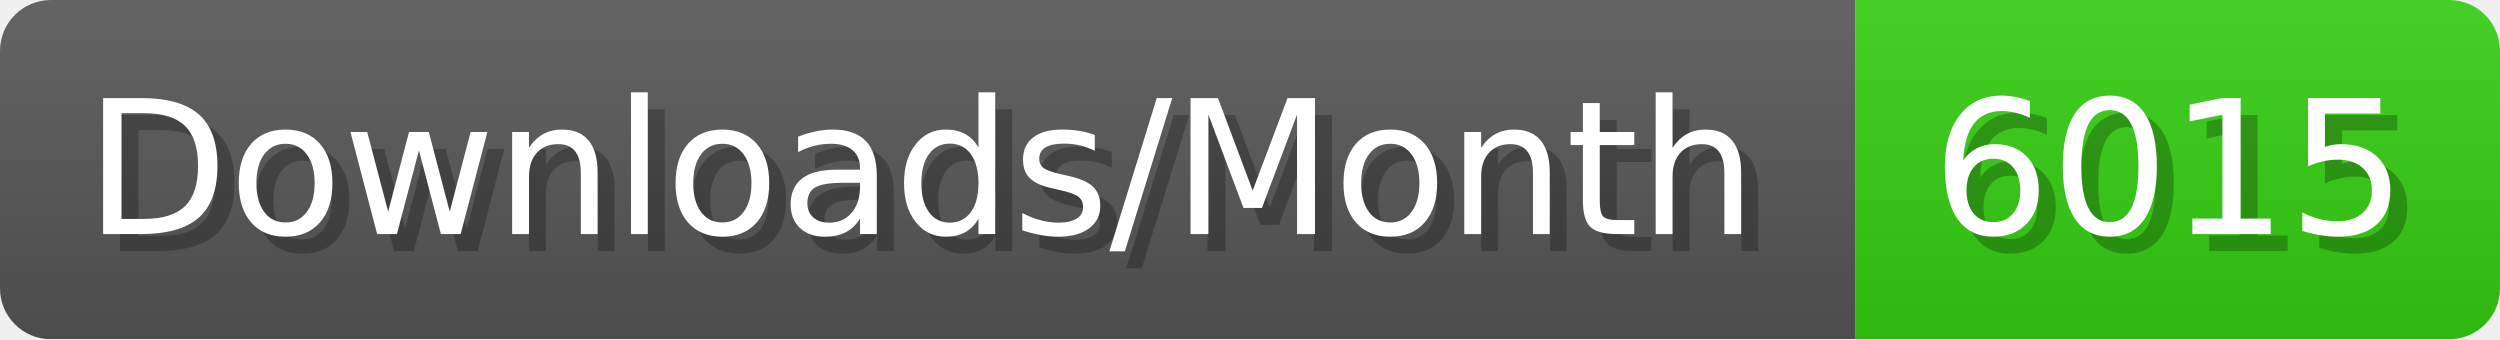
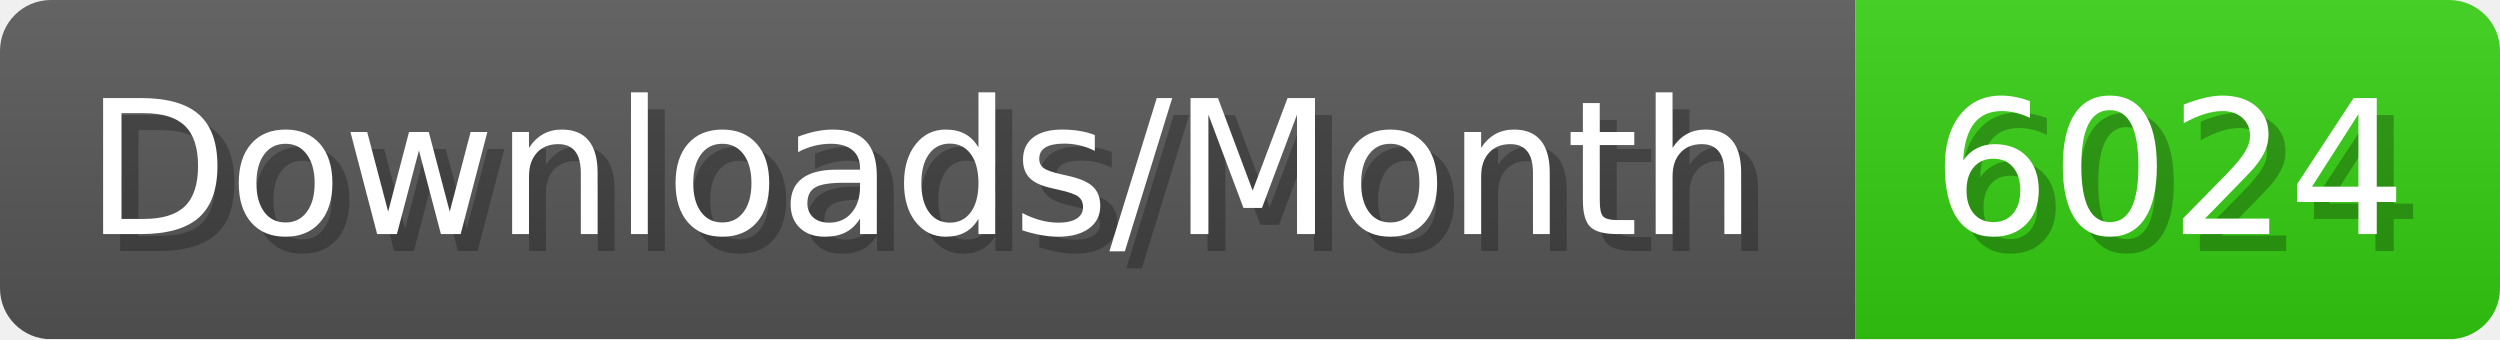
- <svg xmlns="http://www.w3.org/2000/svg" width="147.4" height="20" viewBox="0 0 1474 200" role="img" aria-label="Downloads/Month: 6015">
+ <svg xmlns="http://www.w3.org/2000/svg" width="147.4" height="20" viewBox="0 0 1474 200" role="img" aria-label="Downloads/Month: 6024">
  <linearGradient id="YlXUI" x2="0" y2="100%">
    <stop offset="0" stop-opacity=".1" stop-color="#EEE" />
    <stop offset="1" stop-opacity=".1" />
  </linearGradient>
  <mask id="JHhop">
    <rect width="1474" height="200" rx="30" fill="#FFF" />
  </mask>
  <g mask="url(#JHhop)">
    <rect width="1094" height="200" fill="#555" />
    <rect width="380" height="200" fill="#3C1" x="1094" />
    <rect width="1474" height="200" fill="url(#YlXUI)" />
  </g>
  <g aria-hidden="true" fill="#fff" text-anchor="start" font-family="Verdana,DejaVu Sans,sans-serif" font-size="110">
    <text x="60" y="148" textLength="994" fill="#000" opacity="0.25">Downloads/Month</text>
    <text x="50" y="138" textLength="994">Downloads/Month</text>
-     <text x="1149" y="148" textLength="280" fill="#000" opacity="0.25">6015</text>
-     <text x="1139" y="138" textLength="280">6015</text>
+     <text x="1149" y="148" textLength="280" fill="#000" opacity="0.25">6024</text>
+     <text x="1139" y="138" textLength="280">6024</text>
  </g>
</svg>
